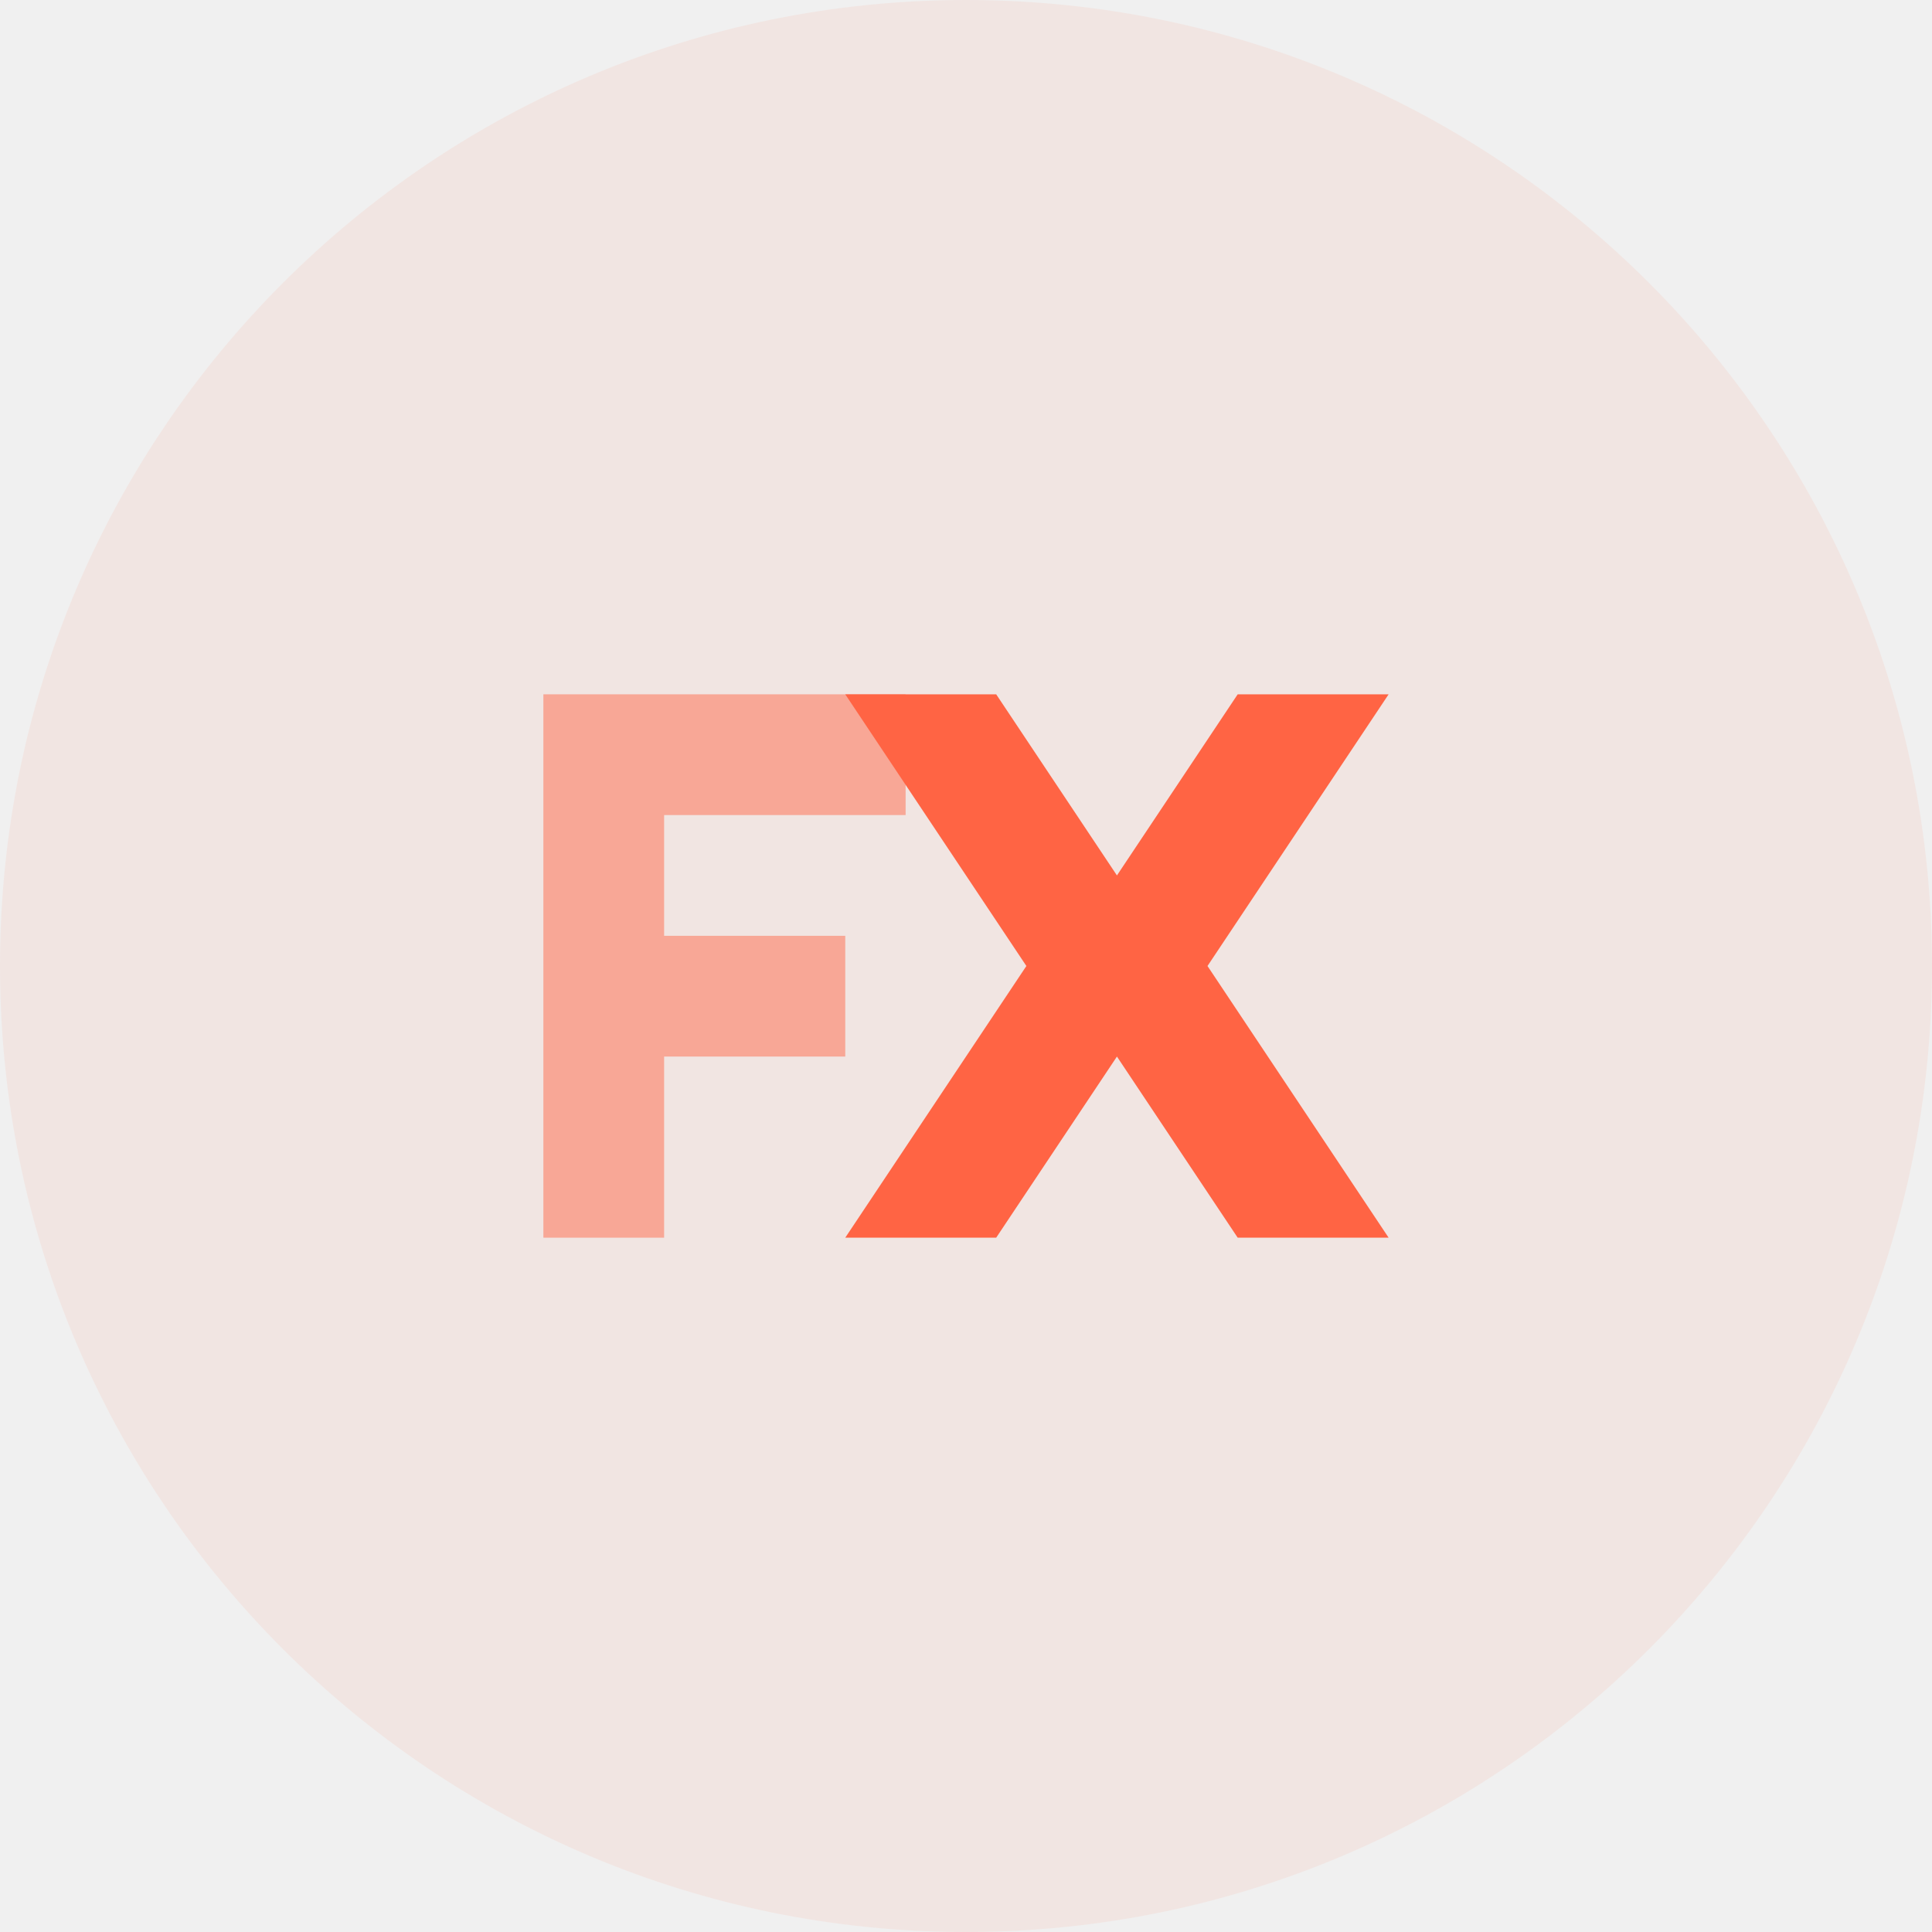
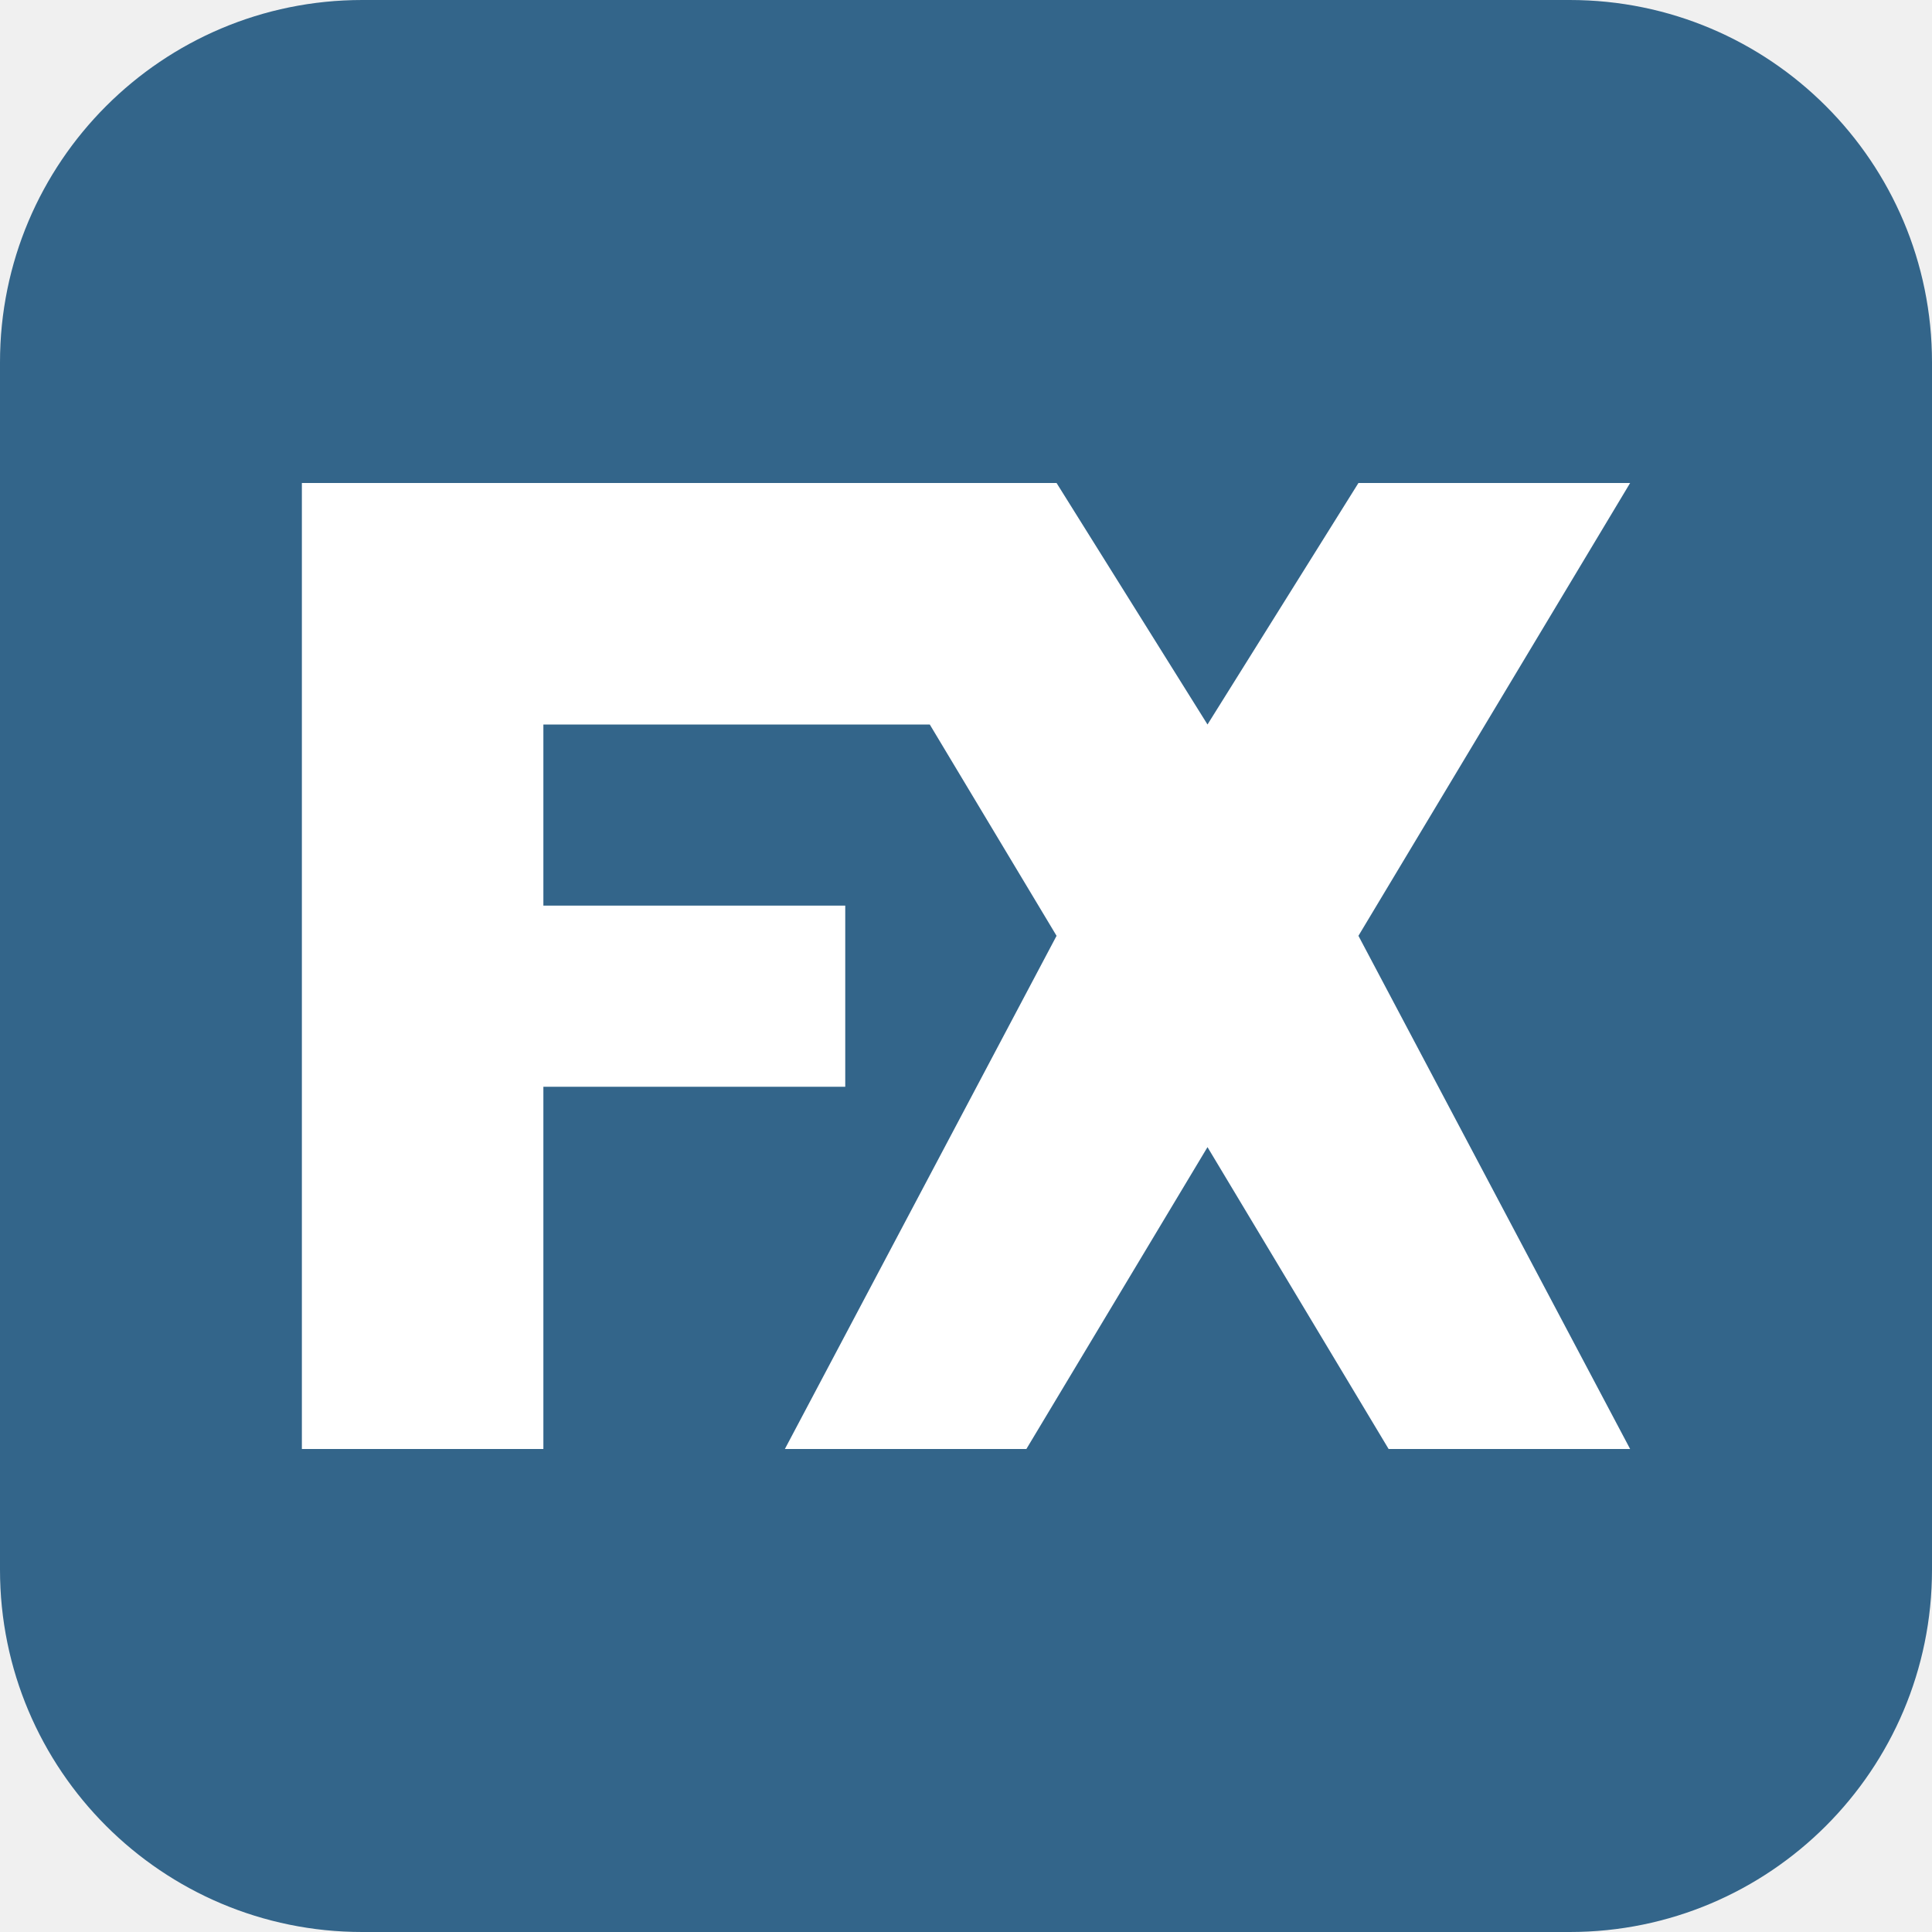
- <svg xmlns="http://www.w3.org/2000/svg" width="64" height="64">
-   <g fill="#FF6444">
-     <circle cx="32" cy="32" r="32" fill-opacity=".08" />
-     <path fill-opacity=".48" d="M18 23v18h4v-6h6v-4h-6v-4h8v-4z" />
-     <path d="m37 29-4-6h-5l6 9-6 9h5l4-6 4 6h5l-6-9 6-9h-5z" />
-   </g>
+ <svg xmlns="http://www.w3.org/2000/svg" width="32" height="32" viewBox="0 0 32 32" fill="none">
+   <path d="M0 6C0 2.686 2.686 0 6 0H26C29.314 0 32 2.686 32 6V26C32 29.314 29.314 32 26 32H6C2.686 32 0 29.314 0 26V6Z" fill="#33658A" />
+   <path d="M5 8V24H9V18H14V15H9V12H15.4L17.5 15.5L13 24H17L20 19L23 24H27L22.5 15.5L27 8H22.5L20 12L17.5 8H5Z" fill="white" />
</svg>
